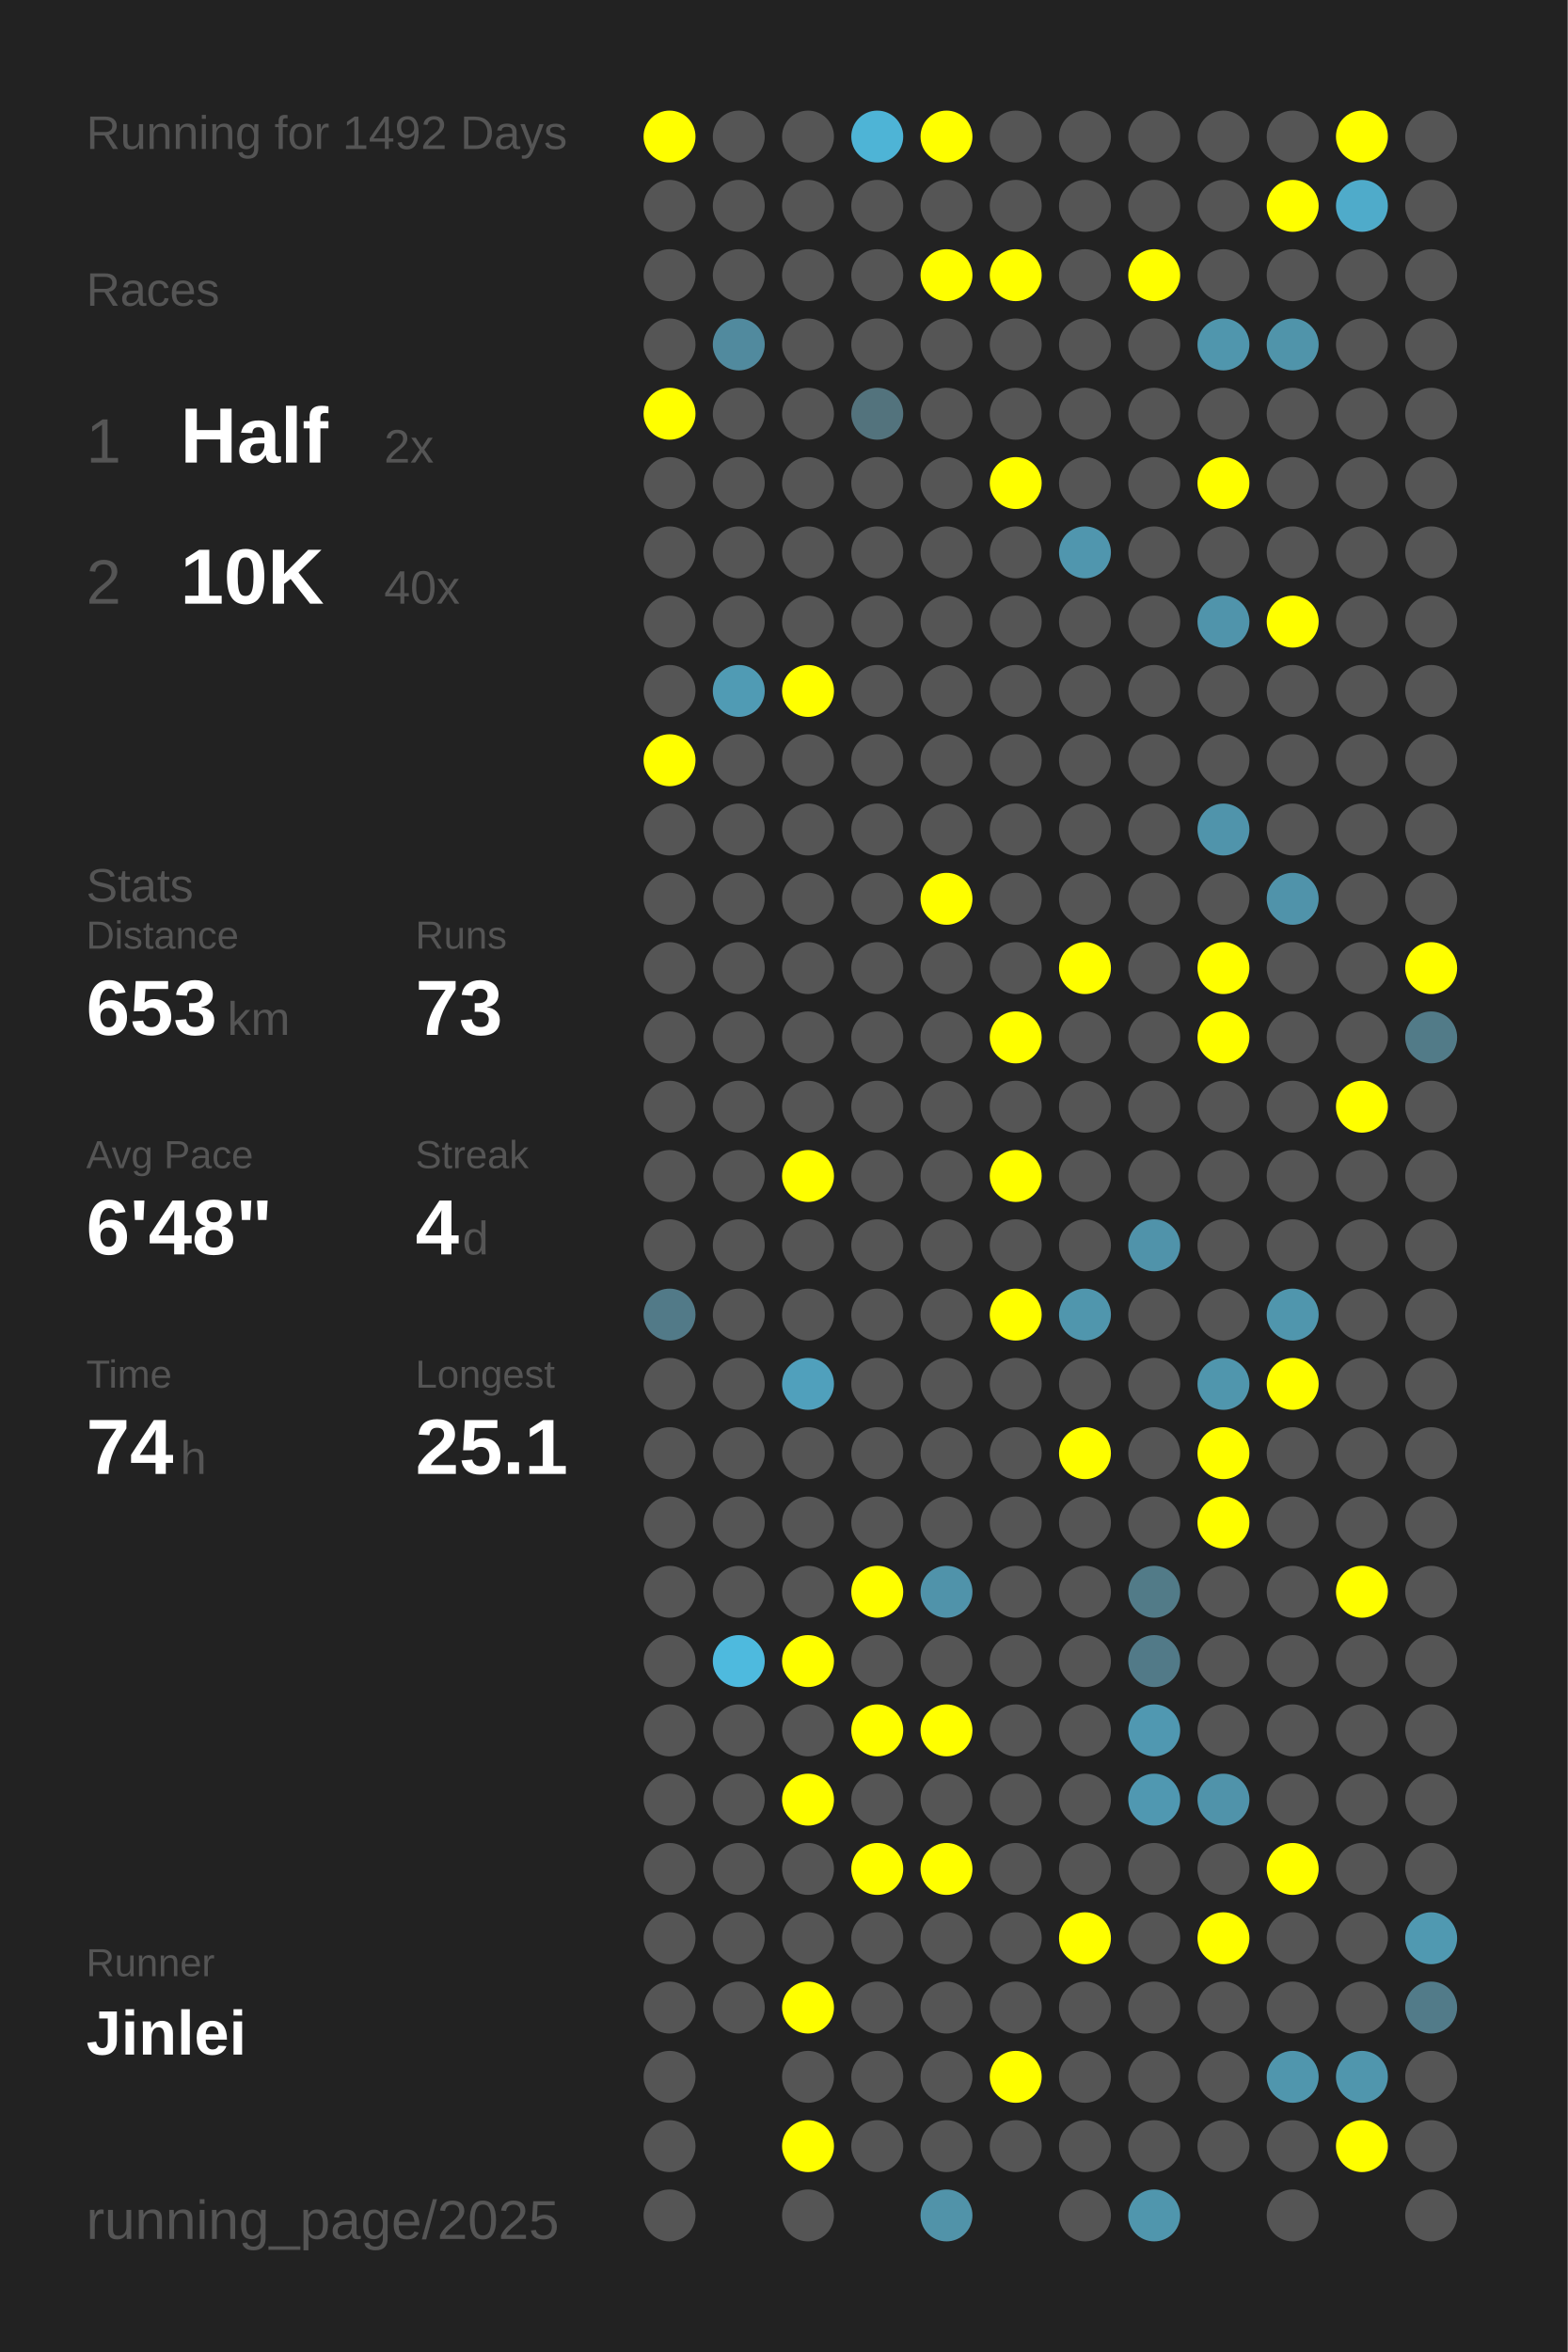
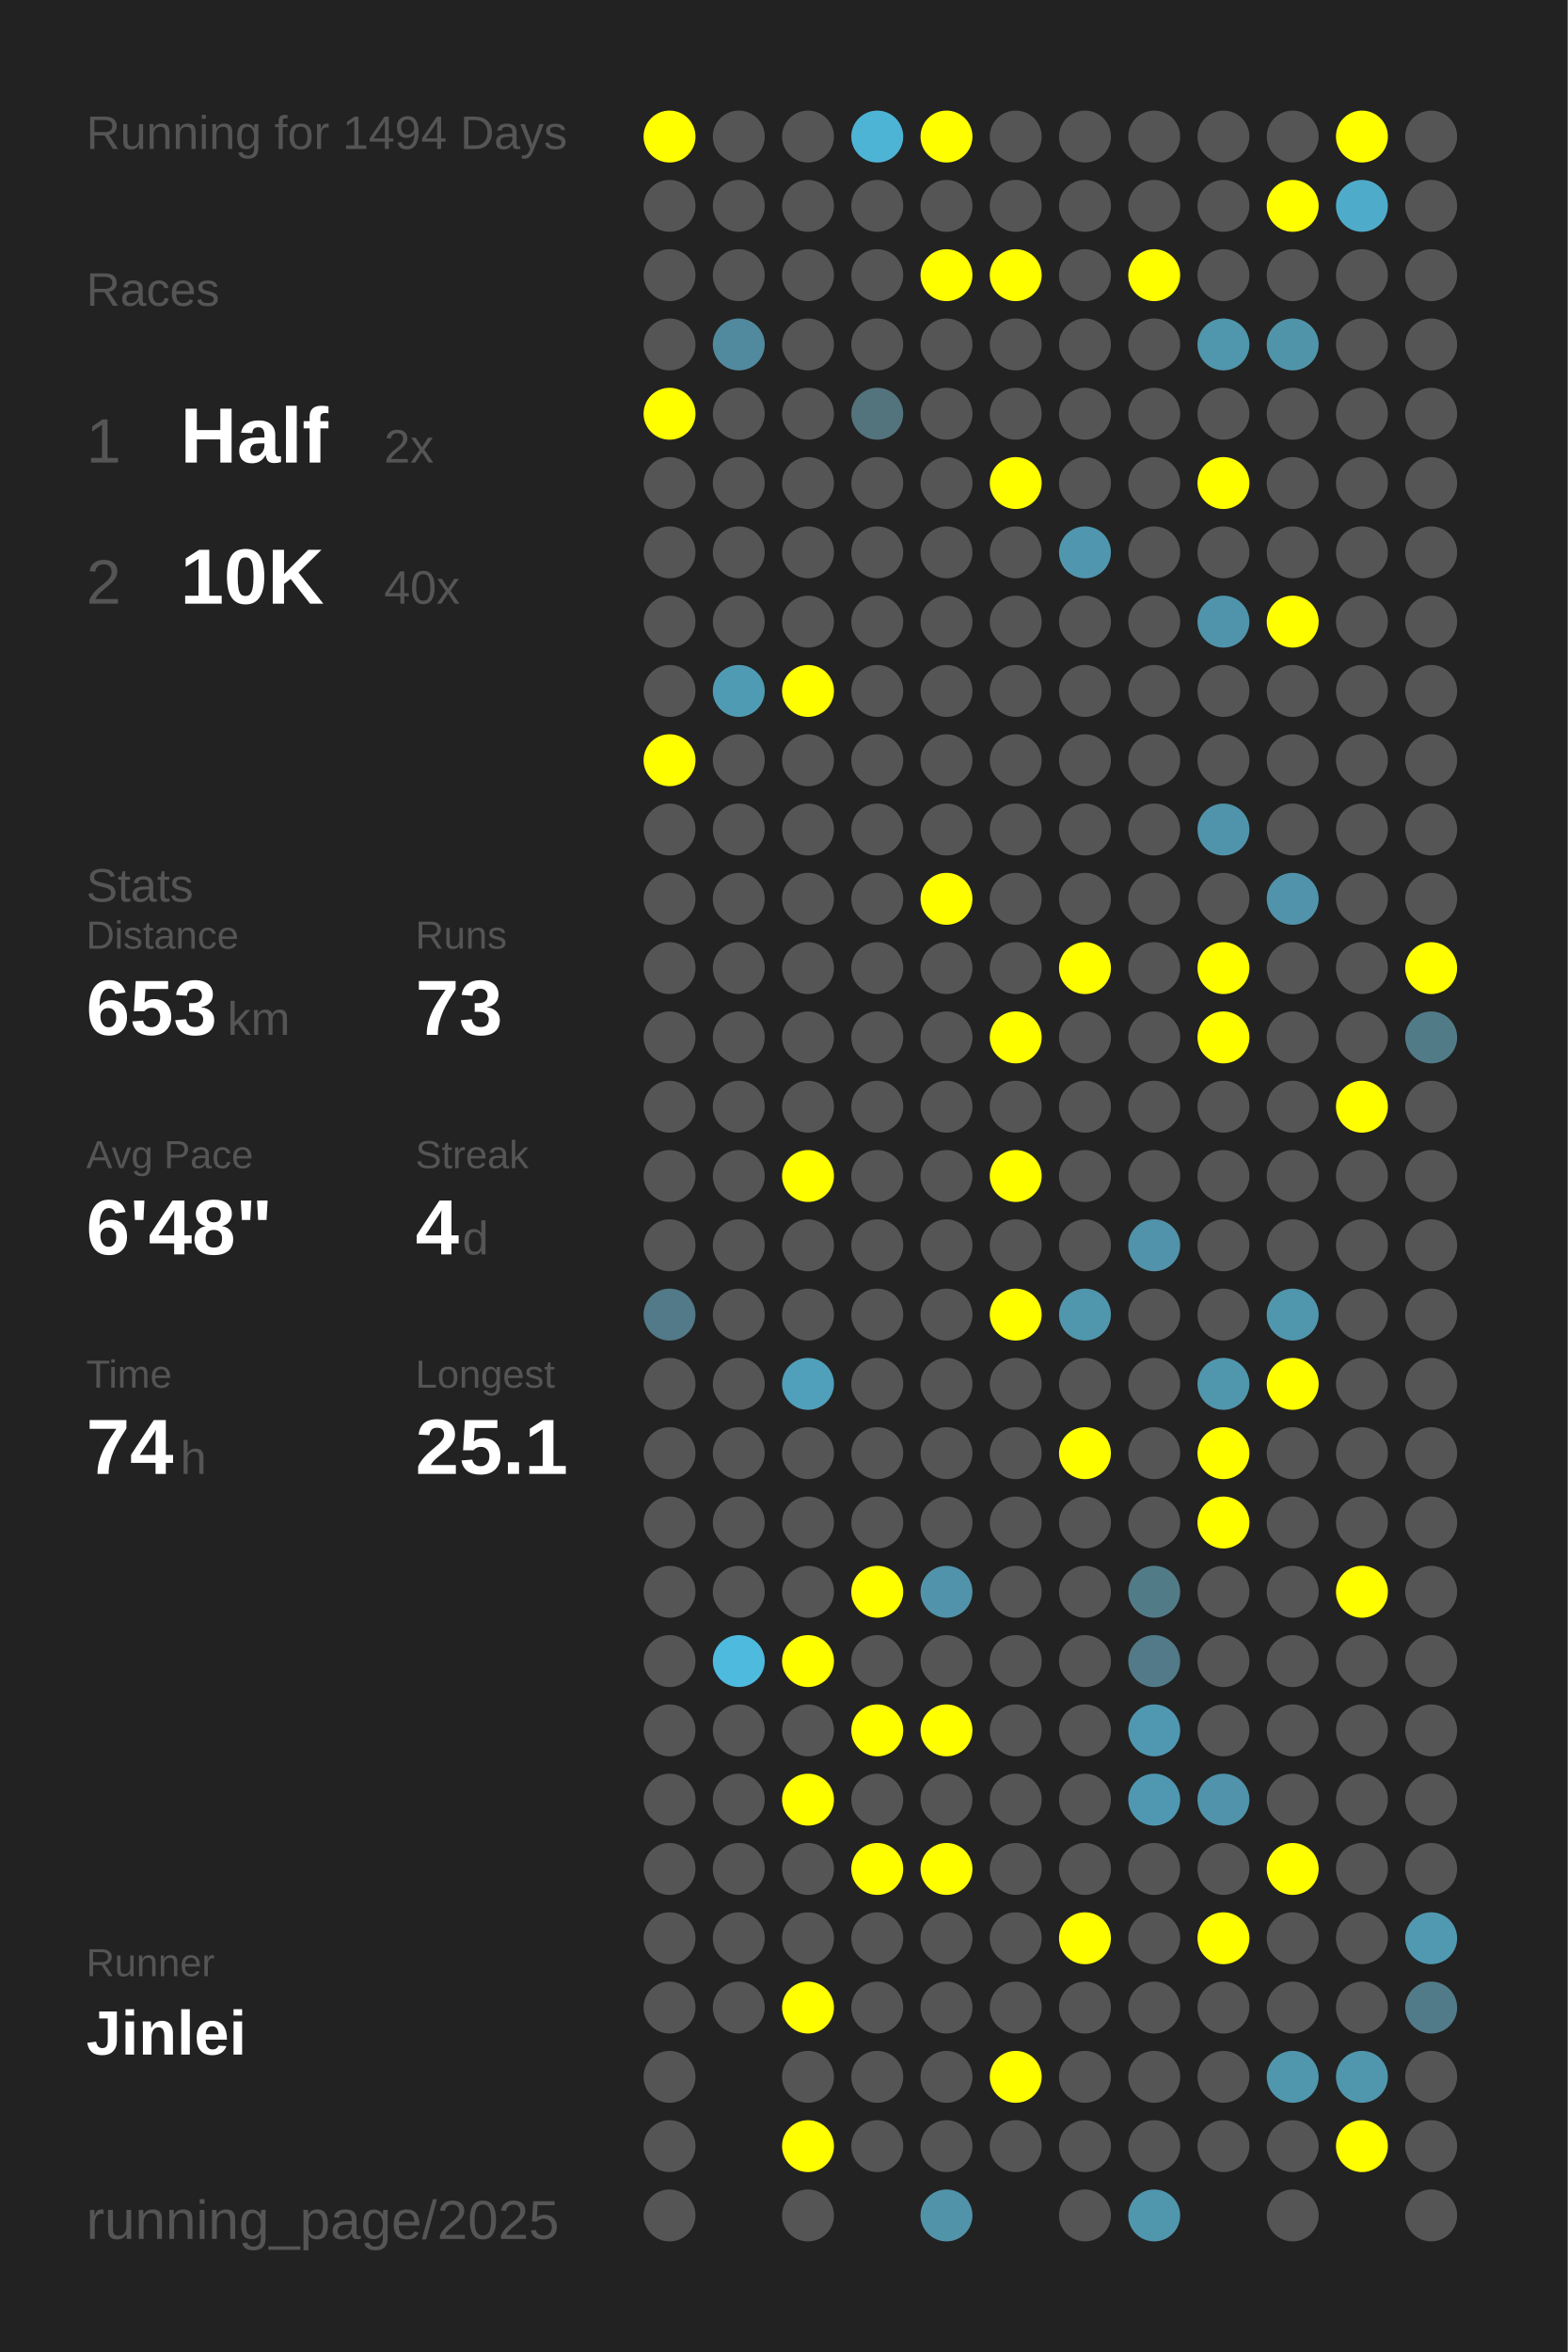
<svg xmlns="http://www.w3.org/2000/svg" baseProfile="full" height="300mm" version="1.1" viewBox="0,0,200,300" width="200mm">
  <defs />
  <rect fill="#222222" height="300" width="200" x="0" y="0" />
-   <text fill="#555555" style="font-size:6px; font-family:Arial;" x="11" y="19">Running for 1492 Days</text>
+   <text fill="#555555" style="font-size:6px; font-family:Arial;" x="11" y="19">Running for 1494 Days</text>
  <text fill="#555555" style="font-size:6px; font-family:Arial;" x="11" y="39">Races</text>
  <text fill="#555555" style="font-size:8px; font-family:Arial;" x="11" y="59">1</text>
  <text fill="#FFFFFF" style="font-size:10px; font-family:Arial; font-weight:bold;" x="23" y="59">Half</text>
  <text fill="#555555" style="font-size:6px; font-family:Arial;" x="49" y="59">2x</text>
  <text fill="#555555" style="font-size:8px; font-family:Arial;" x="11" y="77">2</text>
  <text fill="#FFFFFF" style="font-size:10px; font-family:Arial; font-weight:bold;" x="23" y="77">10K</text>
  <text fill="#555555" style="font-size:6px; font-family:Arial;" x="49" y="77">40x</text>
  <text fill="#555555" style="font-size:6px; font-family:Arial;" x="11" y="115">Stats</text>
  <text fill="#555555" style="font-size:5px; font-family:Arial;" x="11" y="121">Distance</text>
  <text fill="#FFFFFF" style="font-size:10px; font-family:Arial; font-weight:bold;" x="11" y="132">653</text>
  <text fill="#555555" style="font-size:6px; font-family:Arial;" x="29" y="132">km</text>
  <text fill="#555555" style="font-size:5px; font-family:Arial;" x="53" y="121">Runs</text>
  <text fill="#FFFFFF" style="font-size:10px; font-family:Arial; font-weight:bold;" x="53" y="132">73</text>
  <text fill="#555555" style="font-size:5px; font-family:Arial;" x="11" y="149">Avg Pace</text>
  <text fill="#FFFFFF" style="font-size:10px; font-family:Arial; font-weight:bold;" x="11" y="160">6'48"</text>
  <text fill="#555555" style="font-size:5px; font-family:Arial;" x="53" y="149">Streak</text>
  <text fill="#FFFFFF" style="font-size:10px; font-family:Arial; font-weight:bold;" x="53" y="160">4</text>
  <text fill="#555555" style="font-size:6px; font-family:Arial;" x="59" y="160">d</text>
  <text fill="#555555" style="font-size:5px; font-family:Arial;" x="11" y="177">Time</text>
  <text fill="#FFFFFF" style="font-size:10px; font-family:Arial; font-weight:bold;" x="11" y="188">74</text>
  <text fill="#555555" style="font-size:6px; font-family:Arial;" x="23" y="188">h</text>
  <text fill="#555555" style="font-size:5px; font-family:Arial;" x="53" y="177">Longest</text>
  <text fill="#FFFFFF" style="font-size:10px; font-family:Arial; font-weight:bold;" x="53" y="188">25.1</text>
  <text fill="#555555" style="font-size:5px; font-family:Arial;" x="11" y="252.065">Runner</text>
  <text fill="#FFFFFF" style="font-size:8px; font-family:Arial; font-weight:bold;" x="11" y="262.065">Jinlei</text>
  <text fill="#555555" style="font-size:7px; font-family:Arial;" x="11" y="285.581">running_page/2025</text>
  <circle cx="85.417" cy="17.419" fill="#FFFF00" r="3.312" />
  <circle cx="85.417" cy="26.258" fill="#555555" r="3.312" />
  <circle cx="85.417" cy="35.097" fill="#555555" r="3.312" />
  <circle cx="85.417" cy="43.935" fill="#555555" r="3.312" />
  <circle cx="85.417" cy="52.774" fill="#FFFF00" r="3.312" />
  <circle cx="85.417" cy="61.613" fill="#555555" r="3.312" />
  <circle cx="85.417" cy="70.452" fill="#555555" r="3.312" />
  <circle cx="85.417" cy="79.29" fill="#555555" r="3.312" />
  <circle cx="85.417" cy="88.129" fill="#555555" r="3.312" />
  <circle cx="85.417" cy="96.968" fill="#FFFF00" r="3.312" />
  <circle cx="85.417" cy="105.806" fill="#555555" r="3.312" />
  <circle cx="85.417" cy="114.645" fill="#555555" r="3.312" />
  <circle cx="85.417" cy="123.484" fill="#555555" r="3.312" />
  <circle cx="85.417" cy="132.323" fill="#555555" r="3.312" />
  <circle cx="85.417" cy="141.161" fill="#555555" r="3.312" />
  <circle cx="85.417" cy="150" fill="#555555" r="3.312" />
  <circle cx="85.417" cy="158.839" fill="#555555" r="3.312" />
  <circle cx="85.417" cy="167.677" fill="#527a88" r="3.312" />
  <circle cx="85.417" cy="176.516" fill="#555555" r="3.312" />
  <circle cx="85.417" cy="185.355" fill="#555555" r="3.312" />
  <circle cx="85.417" cy="194.194" fill="#555555" r="3.312" />
  <circle cx="85.417" cy="203.032" fill="#555555" r="3.312" />
  <circle cx="85.417" cy="211.871" fill="#555555" r="3.312" />
  <circle cx="85.417" cy="220.71" fill="#555555" r="3.312" />
  <circle cx="85.417" cy="229.548" fill="#555555" r="3.312" />
  <circle cx="85.417" cy="238.387" fill="#555555" r="3.312" />
  <circle cx="85.417" cy="247.226" fill="#555555" r="3.312" />
  <circle cx="85.417" cy="256.065" fill="#555555" r="3.312" />
  <circle cx="85.417" cy="264.903" fill="#555555" r="3.312" />
  <circle cx="85.417" cy="273.742" fill="#555555" r="3.312" />
  <circle cx="85.417" cy="282.581" fill="#555555" r="3.312" />
  <circle cx="94.25" cy="17.419" fill="#555555" r="3.312" />
  <circle cx="94.25" cy="26.258" fill="#555555" r="3.312" />
  <circle cx="94.25" cy="35.097" fill="#555555" r="3.312" />
  <circle cx="94.25" cy="43.935" fill="#518a9e" r="3.312" />
  <circle cx="94.25" cy="52.774" fill="#555555" r="3.312" />
  <circle cx="94.25" cy="61.613" fill="#555555" r="3.312" />
  <circle cx="94.25" cy="70.452" fill="#555555" r="3.312" />
  <circle cx="94.25" cy="79.29" fill="#555555" r="3.312" />
  <circle cx="94.25" cy="88.129" fill="#509bb4" r="3.312" />
  <circle cx="94.25" cy="96.968" fill="#555555" r="3.312" />
  <circle cx="94.25" cy="105.806" fill="#555555" r="3.312" />
  <circle cx="94.25" cy="114.645" fill="#555555" r="3.312" />
  <circle cx="94.25" cy="123.484" fill="#555555" r="3.312" />
  <circle cx="94.25" cy="132.323" fill="#555555" r="3.312" />
  <circle cx="94.25" cy="141.161" fill="#555555" r="3.312" />
  <circle cx="94.25" cy="150" fill="#555555" r="3.312" />
  <circle cx="94.25" cy="158.839" fill="#555555" r="3.312" />
  <circle cx="94.25" cy="167.677" fill="#555555" r="3.312" />
  <circle cx="94.25" cy="176.516" fill="#555555" r="3.312" />
  <circle cx="94.25" cy="185.355" fill="#555555" r="3.312" />
  <circle cx="94.25" cy="194.194" fill="#555555" r="3.312" />
  <circle cx="94.25" cy="203.032" fill="#555555" r="3.312" />
  <circle cx="94.25" cy="211.871" fill="#4ebade" r="3.312" />
  <circle cx="94.25" cy="220.71" fill="#555555" r="3.312" />
  <circle cx="94.25" cy="229.548" fill="#555555" r="3.312" />
  <circle cx="94.25" cy="238.387" fill="#555555" r="3.312" />
  <circle cx="94.25" cy="247.226" fill="#555555" r="3.312" />
  <circle cx="94.25" cy="256.065" fill="#555555" r="3.312" />
  <circle cx="103.083" cy="17.419" fill="#555555" r="3.312" />
  <circle cx="103.083" cy="26.258" fill="#555555" r="3.312" />
  <circle cx="103.083" cy="35.097" fill="#555555" r="3.312" />
  <circle cx="103.083" cy="43.935" fill="#555555" r="3.312" />
  <circle cx="103.083" cy="52.774" fill="#555555" r="3.312" />
  <circle cx="103.083" cy="61.613" fill="#555555" r="3.312" />
  <circle cx="103.083" cy="70.452" fill="#555555" r="3.312" />
  <circle cx="103.083" cy="79.29" fill="#555555" r="3.312" />
  <circle cx="103.083" cy="88.129" fill="#FFFF00" r="3.312" />
  <circle cx="103.083" cy="96.968" fill="#555555" r="3.312" />
  <circle cx="103.083" cy="105.806" fill="#555555" r="3.312" />
  <circle cx="103.083" cy="114.645" fill="#555555" r="3.312" />
  <circle cx="103.083" cy="123.484" fill="#555555" r="3.312" />
  <circle cx="103.083" cy="132.323" fill="#555555" r="3.312" />
  <circle cx="103.083" cy="141.161" fill="#555555" r="3.312" />
  <circle cx="103.083" cy="150" fill="#FFFF00" r="3.312" />
  <circle cx="103.083" cy="158.839" fill="#555555" r="3.312" />
  <circle cx="103.083" cy="167.677" fill="#555555" r="3.312" />
  <circle cx="103.083" cy="176.516" fill="#50a0bc" r="3.312" />
  <circle cx="103.083" cy="185.355" fill="#555555" r="3.312" />
  <circle cx="103.083" cy="194.194" fill="#555555" r="3.312" />
  <circle cx="103.083" cy="203.032" fill="#555555" r="3.312" />
  <circle cx="103.083" cy="211.871" fill="#FFFF00" r="3.312" />
  <circle cx="103.083" cy="220.71" fill="#555555" r="3.312" />
  <circle cx="103.083" cy="229.548" fill="#FFFF00" r="3.312" />
  <circle cx="103.083" cy="238.387" fill="#555555" r="3.312" />
  <circle cx="103.083" cy="247.226" fill="#555555" r="3.312" />
  <circle cx="103.083" cy="256.065" fill="#FFFF00" r="3.312" />
  <circle cx="103.083" cy="264.903" fill="#555555" r="3.312" />
  <circle cx="103.083" cy="273.742" fill="#FFFF00" r="3.312" />
  <circle cx="103.083" cy="282.581" fill="#555555" r="3.312" />
  <circle cx="111.917" cy="17.419" fill="#4eb4d6" r="3.312" />
  <circle cx="111.917" cy="26.258" fill="#555555" r="3.312" />
  <circle cx="111.917" cy="35.097" fill="#555555" r="3.312" />
  <circle cx="111.917" cy="43.935" fill="#555555" r="3.312" />
  <circle cx="111.917" cy="52.774" fill="#53737d" r="3.312" />
  <circle cx="111.917" cy="61.613" fill="#555555" r="3.312" />
  <circle cx="111.917" cy="70.452" fill="#555555" r="3.312" />
  <circle cx="111.917" cy="79.29" fill="#555555" r="3.312" />
  <circle cx="111.917" cy="88.129" fill="#555555" r="3.312" />
  <circle cx="111.917" cy="96.968" fill="#555555" r="3.312" />
  <circle cx="111.917" cy="105.806" fill="#555555" r="3.312" />
  <circle cx="111.917" cy="114.645" fill="#555555" r="3.312" />
  <circle cx="111.917" cy="123.484" fill="#555555" r="3.312" />
  <circle cx="111.917" cy="132.323" fill="#555555" r="3.312" />
  <circle cx="111.917" cy="141.161" fill="#555555" r="3.312" />
  <circle cx="111.917" cy="150" fill="#555555" r="3.312" />
  <circle cx="111.917" cy="158.839" fill="#555555" r="3.312" />
  <circle cx="111.917" cy="167.677" fill="#555555" r="3.312" />
  <circle cx="111.917" cy="176.516" fill="#555555" r="3.312" />
  <circle cx="111.917" cy="185.355" fill="#555555" r="3.312" />
  <circle cx="111.917" cy="194.194" fill="#555555" r="3.312" />
  <circle cx="111.917" cy="203.032" fill="#FFFF00" r="3.312" />
  <circle cx="111.917" cy="211.871" fill="#555555" r="3.312" />
  <circle cx="111.917" cy="220.71" fill="#FFFF00" r="3.312" />
  <circle cx="111.917" cy="229.548" fill="#555555" r="3.312" />
  <circle cx="111.917" cy="238.387" fill="#FFFF00" r="3.312" />
  <circle cx="111.917" cy="247.226" fill="#555555" r="3.312" />
  <circle cx="111.917" cy="256.065" fill="#555555" r="3.312" />
  <circle cx="111.917" cy="264.903" fill="#555555" r="3.312" />
  <circle cx="111.917" cy="273.742" fill="#555555" r="3.312" />
  <circle cx="120.75" cy="17.419" fill="#FFFF00" r="3.312" />
  <circle cx="120.75" cy="26.258" fill="#555555" r="3.312" />
  <circle cx="120.75" cy="35.097" fill="#FFFF00" r="3.312" />
  <circle cx="120.75" cy="43.935" fill="#555555" r="3.312" />
  <circle cx="120.75" cy="52.774" fill="#555555" r="3.312" />
  <circle cx="120.75" cy="61.613" fill="#555555" r="3.312" />
  <circle cx="120.75" cy="70.452" fill="#555555" r="3.312" />
  <circle cx="120.75" cy="79.29" fill="#555555" r="3.312" />
  <circle cx="120.75" cy="88.129" fill="#555555" r="3.312" />
  <circle cx="120.75" cy="96.968" fill="#555555" r="3.312" />
  <circle cx="120.75" cy="105.806" fill="#555555" r="3.312" />
  <circle cx="120.75" cy="114.645" fill="#FFFF00" r="3.312" />
  <circle cx="120.75" cy="123.484" fill="#555555" r="3.312" />
  <circle cx="120.75" cy="132.323" fill="#555555" r="3.312" />
  <circle cx="120.75" cy="141.161" fill="#555555" r="3.312" />
  <circle cx="120.75" cy="150" fill="#555555" r="3.312" />
  <circle cx="120.75" cy="158.839" fill="#555555" r="3.312" />
  <circle cx="120.75" cy="167.677" fill="#555555" r="3.312" />
  <circle cx="120.75" cy="176.516" fill="#555555" r="3.312" />
  <circle cx="120.75" cy="185.355" fill="#555555" r="3.312" />
  <circle cx="120.75" cy="194.194" fill="#555555" r="3.312" />
  <circle cx="120.75" cy="203.032" fill="#5093aa" r="3.312" />
  <circle cx="120.75" cy="211.871" fill="#555555" r="3.312" />
  <circle cx="120.75" cy="220.71" fill="#FFFF00" r="3.312" />
  <circle cx="120.75" cy="229.548" fill="#555555" r="3.312" />
  <circle cx="120.75" cy="238.387" fill="#FFFF00" r="3.312" />
  <circle cx="120.75" cy="247.226" fill="#555555" r="3.312" />
  <circle cx="120.75" cy="256.065" fill="#555555" r="3.312" />
  <circle cx="120.75" cy="264.903" fill="#555555" r="3.312" />
  <circle cx="120.75" cy="273.742" fill="#555555" r="3.312" />
  <circle cx="120.75" cy="282.581" fill="#5193a9" r="3.312" />
  <circle cx="129.583" cy="17.419" fill="#555555" r="3.312" />
  <circle cx="129.583" cy="26.258" fill="#555555" r="3.312" />
  <circle cx="129.583" cy="35.097" fill="#FFFF00" r="3.312" />
  <circle cx="129.583" cy="43.935" fill="#555555" r="3.312" />
  <circle cx="129.583" cy="52.774" fill="#555555" r="3.312" />
  <circle cx="129.583" cy="61.613" fill="#FFFF00" r="3.312" />
  <circle cx="129.583" cy="70.452" fill="#555555" r="3.312" />
  <circle cx="129.583" cy="79.29" fill="#555555" r="3.312" />
  <circle cx="129.583" cy="88.129" fill="#555555" r="3.312" />
  <circle cx="129.583" cy="96.968" fill="#555555" r="3.312" />
  <circle cx="129.583" cy="105.806" fill="#555555" r="3.312" />
  <circle cx="129.583" cy="114.645" fill="#555555" r="3.312" />
  <circle cx="129.583" cy="123.484" fill="#555555" r="3.312" />
  <circle cx="129.583" cy="132.323" fill="#FFFF00" r="3.312" />
  <circle cx="129.583" cy="141.161" fill="#555555" r="3.312" />
  <circle cx="129.583" cy="150" fill="#FFFF00" r="3.312" />
  <circle cx="129.583" cy="158.839" fill="#555555" r="3.312" />
  <circle cx="129.583" cy="167.677" fill="#FFFF00" r="3.312" />
  <circle cx="129.583" cy="176.516" fill="#555555" r="3.312" />
  <circle cx="129.583" cy="185.355" fill="#555555" r="3.312" />
  <circle cx="129.583" cy="194.194" fill="#555555" r="3.312" />
  <circle cx="129.583" cy="203.032" fill="#555555" r="3.312" />
  <circle cx="129.583" cy="211.871" fill="#555555" r="3.312" />
  <circle cx="129.583" cy="220.71" fill="#555555" r="3.312" />
  <circle cx="129.583" cy="229.548" fill="#555555" r="3.312" />
  <circle cx="129.583" cy="238.387" fill="#555555" r="3.312" />
  <circle cx="129.583" cy="247.226" fill="#555555" r="3.312" />
  <circle cx="129.583" cy="256.065" fill="#555555" r="3.312" />
  <circle cx="129.583" cy="264.903" fill="#FFFF00" r="3.312" />
  <circle cx="129.583" cy="273.742" fill="#555555" r="3.312" />
  <circle cx="138.417" cy="17.419" fill="#555555" r="3.312" />
  <circle cx="138.417" cy="26.258" fill="#555555" r="3.312" />
  <circle cx="138.417" cy="35.097" fill="#555555" r="3.312" />
  <circle cx="138.417" cy="43.935" fill="#555555" r="3.312" />
  <circle cx="138.417" cy="52.774" fill="#555555" r="3.312" />
  <circle cx="138.417" cy="61.613" fill="#555555" r="3.312" />
  <circle cx="138.417" cy="70.452" fill="#5096ae" r="3.312" />
  <circle cx="138.417" cy="79.29" fill="#555555" r="3.312" />
  <circle cx="138.417" cy="88.129" fill="#555555" r="3.312" />
  <circle cx="138.417" cy="96.968" fill="#555555" r="3.312" />
  <circle cx="138.417" cy="105.806" fill="#555555" r="3.312" />
  <circle cx="138.417" cy="114.645" fill="#555555" r="3.312" />
  <circle cx="138.417" cy="123.484" fill="#FFFF00" r="3.312" />
  <circle cx="138.417" cy="132.323" fill="#555555" r="3.312" />
  <circle cx="138.417" cy="141.161" fill="#555555" r="3.312" />
  <circle cx="138.417" cy="150" fill="#555555" r="3.312" />
  <circle cx="138.417" cy="158.839" fill="#555555" r="3.312" />
  <circle cx="138.417" cy="167.677" fill="#5096ad" r="3.312" />
  <circle cx="138.417" cy="176.516" fill="#555555" r="3.312" />
  <circle cx="138.417" cy="185.355" fill="#FFFF00" r="3.312" />
  <circle cx="138.417" cy="194.194" fill="#555555" r="3.312" />
  <circle cx="138.417" cy="203.032" fill="#555555" r="3.312" />
  <circle cx="138.417" cy="211.871" fill="#555555" r="3.312" />
  <circle cx="138.417" cy="220.71" fill="#555555" r="3.312" />
  <circle cx="138.417" cy="229.548" fill="#555555" r="3.312" />
  <circle cx="138.417" cy="238.387" fill="#555555" r="3.312" />
  <circle cx="138.417" cy="247.226" fill="#FFFF00" r="3.312" />
  <circle cx="138.417" cy="256.065" fill="#555555" r="3.312" />
  <circle cx="138.417" cy="264.903" fill="#555555" r="3.312" />
  <circle cx="138.417" cy="273.742" fill="#555555" r="3.312" />
  <circle cx="138.417" cy="282.581" fill="#555555" r="3.312" />
  <circle cx="147.25" cy="17.419" fill="#555555" r="3.312" />
  <circle cx="147.25" cy="26.258" fill="#555555" r="3.312" />
  <circle cx="147.25" cy="35.097" fill="#FFFF00" r="3.312" />
  <circle cx="147.25" cy="43.935" fill="#555555" r="3.312" />
  <circle cx="147.25" cy="52.774" fill="#555555" r="3.312" />
  <circle cx="147.25" cy="61.613" fill="#555555" r="3.312" />
  <circle cx="147.25" cy="70.452" fill="#555555" r="3.312" />
  <circle cx="147.25" cy="79.29" fill="#555555" r="3.312" />
  <circle cx="147.25" cy="88.129" fill="#555555" r="3.312" />
  <circle cx="147.25" cy="96.968" fill="#555555" r="3.312" />
  <circle cx="147.25" cy="105.806" fill="#555555" r="3.312" />
  <circle cx="147.25" cy="114.645" fill="#555555" r="3.312" />
  <circle cx="147.25" cy="123.484" fill="#555555" r="3.312" />
  <circle cx="147.25" cy="132.323" fill="#555555" r="3.312" />
  <circle cx="147.25" cy="141.161" fill="#555555" r="3.312" />
  <circle cx="147.25" cy="150" fill="#555555" r="3.312" />
  <circle cx="147.25" cy="158.839" fill="#5093aa" r="3.312" />
  <circle cx="147.25" cy="167.677" fill="#555555" r="3.312" />
  <circle cx="147.25" cy="176.516" fill="#555555" r="3.312" />
  <circle cx="147.25" cy="185.355" fill="#555555" r="3.312" />
  <circle cx="147.25" cy="194.194" fill="#555555" r="3.312" />
  <circle cx="147.25" cy="203.032" fill="#527b88" r="3.312" />
  <circle cx="147.25" cy="211.871" fill="#527a88" r="3.312" />
  <circle cx="147.25" cy="220.71" fill="#5098b1" r="3.312" />
  <circle cx="147.25" cy="229.548" fill="#5098b1" r="3.312" />
  <circle cx="147.25" cy="238.387" fill="#555555" r="3.312" />
  <circle cx="147.25" cy="247.226" fill="#555555" r="3.312" />
  <circle cx="147.25" cy="256.065" fill="#555555" r="3.312" />
  <circle cx="147.25" cy="264.903" fill="#555555" r="3.312" />
  <circle cx="147.25" cy="273.742" fill="#555555" r="3.312" />
  <circle cx="147.25" cy="282.581" fill="#5096ad" r="3.312" />
  <circle cx="156.083" cy="17.419" fill="#555555" r="3.312" />
  <circle cx="156.083" cy="26.258" fill="#555555" r="3.312" />
  <circle cx="156.083" cy="35.097" fill="#555555" r="3.312" />
  <circle cx="156.083" cy="43.935" fill="#5096ad" r="3.312" />
  <circle cx="156.083" cy="52.774" fill="#555555" r="3.312" />
  <circle cx="156.083" cy="61.613" fill="#FFFF00" r="3.312" />
  <circle cx="156.083" cy="70.452" fill="#555555" r="3.312" />
  <circle cx="156.083" cy="79.29" fill="#5094ab" r="3.312" />
  <circle cx="156.083" cy="88.129" fill="#555555" r="3.312" />
  <circle cx="156.083" cy="96.968" fill="#555555" r="3.312" />
  <circle cx="156.083" cy="105.806" fill="#5094ab" r="3.312" />
  <circle cx="156.083" cy="114.645" fill="#555555" r="3.312" />
  <circle cx="156.083" cy="123.484" fill="#FFFF00" r="3.312" />
  <circle cx="156.083" cy="132.323" fill="#FFFF00" r="3.312" />
  <circle cx="156.083" cy="141.161" fill="#555555" r="3.312" />
  <circle cx="156.083" cy="150" fill="#555555" r="3.312" />
  <circle cx="156.083" cy="158.839" fill="#555555" r="3.312" />
  <circle cx="156.083" cy="167.677" fill="#555555" r="3.312" />
  <circle cx="156.083" cy="176.516" fill="#5096ad" r="3.312" />
  <circle cx="156.083" cy="185.355" fill="#FFFF00" r="3.312" />
  <circle cx="156.083" cy="194.194" fill="#FFFF00" r="3.312" />
  <circle cx="156.083" cy="203.032" fill="#555555" r="3.312" />
  <circle cx="156.083" cy="211.871" fill="#555555" r="3.312" />
  <circle cx="156.083" cy="220.71" fill="#555555" r="3.312" />
  <circle cx="156.083" cy="229.548" fill="#5093aa" r="3.312" />
  <circle cx="156.083" cy="238.387" fill="#555555" r="3.312" />
  <circle cx="156.083" cy="247.226" fill="#FFFF00" r="3.312" />
  <circle cx="156.083" cy="256.065" fill="#555555" r="3.312" />
  <circle cx="156.083" cy="264.903" fill="#555555" r="3.312" />
  <circle cx="156.083" cy="273.742" fill="#555555" r="3.312" />
  <circle cx="164.917" cy="17.419" fill="#555555" r="3.312" />
  <circle cx="164.917" cy="26.258" fill="#FFFF00" r="3.312" />
  <circle cx="164.917" cy="35.097" fill="#555555" r="3.312" />
  <circle cx="164.917" cy="43.935" fill="#5094aa" r="3.312" />
  <circle cx="164.917" cy="52.774" fill="#555555" r="3.312" />
  <circle cx="164.917" cy="61.613" fill="#555555" r="3.312" />
  <circle cx="164.917" cy="70.452" fill="#555555" r="3.312" />
  <circle cx="164.917" cy="79.29" fill="#FFFF00" r="3.312" />
  <circle cx="164.917" cy="88.129" fill="#555555" r="3.312" />
  <circle cx="164.917" cy="96.968" fill="#555555" r="3.312" />
  <circle cx="164.917" cy="105.806" fill="#555555" r="3.312" />
  <circle cx="164.917" cy="114.645" fill="#5093aa" r="3.312" />
  <circle cx="164.917" cy="123.484" fill="#555555" r="3.312" />
  <circle cx="164.917" cy="132.323" fill="#555555" r="3.312" />
  <circle cx="164.917" cy="141.161" fill="#555555" r="3.312" />
  <circle cx="164.917" cy="150" fill="#555555" r="3.312" />
  <circle cx="164.917" cy="158.839" fill="#555555" r="3.312" />
  <circle cx="164.917" cy="167.677" fill="#5096ad" r="3.312" />
  <circle cx="164.917" cy="176.516" fill="#FFFF00" r="3.312" />
  <circle cx="164.917" cy="185.355" fill="#555555" r="3.312" />
  <circle cx="164.917" cy="194.194" fill="#555555" r="3.312" />
  <circle cx="164.917" cy="203.032" fill="#555555" r="3.312" />
  <circle cx="164.917" cy="211.871" fill="#555555" r="3.312" />
  <circle cx="164.917" cy="220.71" fill="#555555" r="3.312" />
  <circle cx="164.917" cy="229.548" fill="#555555" r="3.312" />
  <circle cx="164.917" cy="238.387" fill="#FFFF00" r="3.312" />
  <circle cx="164.917" cy="247.226" fill="#555555" r="3.312" />
  <circle cx="164.917" cy="256.065" fill="#555555" r="3.312" />
  <circle cx="164.917" cy="264.903" fill="#5096ad" r="3.312" />
  <circle cx="164.917" cy="273.742" fill="#555555" r="3.312" />
  <circle cx="164.917" cy="282.581" fill="#555555" r="3.312" />
  <circle cx="173.75" cy="17.419" fill="#FFFF00" r="3.312" />
  <circle cx="173.75" cy="26.258" fill="#4fabca" r="3.312" />
  <circle cx="173.75" cy="35.097" fill="#555555" r="3.312" />
  <circle cx="173.75" cy="43.935" fill="#555555" r="3.312" />
  <circle cx="173.75" cy="52.774" fill="#555555" r="3.312" />
  <circle cx="173.75" cy="61.613" fill="#555555" r="3.312" />
  <circle cx="173.75" cy="70.452" fill="#555555" r="3.312" />
  <circle cx="173.75" cy="79.29" fill="#555555" r="3.312" />
  <circle cx="173.75" cy="88.129" fill="#555555" r="3.312" />
  <circle cx="173.75" cy="96.968" fill="#555555" r="3.312" />
  <circle cx="173.75" cy="105.806" fill="#555555" r="3.312" />
  <circle cx="173.75" cy="114.645" fill="#555555" r="3.312" />
  <circle cx="173.75" cy="123.484" fill="#555555" r="3.312" />
  <circle cx="173.75" cy="132.323" fill="#555555" r="3.312" />
  <circle cx="173.75" cy="141.161" fill="#FFFF00" r="3.312" />
  <circle cx="173.75" cy="150" fill="#555555" r="3.312" />
  <circle cx="173.75" cy="158.839" fill="#555555" r="3.312" />
  <circle cx="173.75" cy="167.677" fill="#555555" r="3.312" />
  <circle cx="173.75" cy="176.516" fill="#555555" r="3.312" />
  <circle cx="173.75" cy="185.355" fill="#555555" r="3.312" />
  <circle cx="173.75" cy="194.194" fill="#555555" r="3.312" />
  <circle cx="173.75" cy="203.032" fill="#FFFF00" r="3.312" />
  <circle cx="173.75" cy="211.871" fill="#555555" r="3.312" />
  <circle cx="173.75" cy="220.71" fill="#555555" r="3.312" />
  <circle cx="173.75" cy="229.548" fill="#555555" r="3.312" />
  <circle cx="173.75" cy="238.387" fill="#555555" r="3.312" />
  <circle cx="173.75" cy="247.226" fill="#555555" r="3.312" />
  <circle cx="173.75" cy="256.065" fill="#555555" r="3.312" />
  <circle cx="173.75" cy="264.903" fill="#5096ad" r="3.312" />
  <circle cx="173.75" cy="273.742" fill="#FFFF00" r="3.312" />
  <circle cx="182.583" cy="17.419" fill="#555555" r="3.312" />
  <circle cx="182.583" cy="26.258" fill="#555555" r="3.312" />
  <circle cx="182.583" cy="35.097" fill="#555555" r="3.312" />
  <circle cx="182.583" cy="43.935" fill="#555555" r="3.312" />
  <circle cx="182.583" cy="52.774" fill="#555555" r="3.312" />
  <circle cx="182.583" cy="61.613" fill="#555555" r="3.312" />
  <circle cx="182.583" cy="70.452" fill="#555555" r="3.312" />
  <circle cx="182.583" cy="79.29" fill="#555555" r="3.312" />
  <circle cx="182.583" cy="88.129" fill="#555555" r="3.312" />
  <circle cx="182.583" cy="96.968" fill="#555555" r="3.312" />
  <circle cx="182.583" cy="105.806" fill="#555555" r="3.312" />
  <circle cx="182.583" cy="114.645" fill="#555555" r="3.312" />
  <circle cx="182.583" cy="123.484" fill="#FFFF00" r="3.312" />
  <circle cx="182.583" cy="132.323" fill="#527b88" r="3.312" />
  <circle cx="182.583" cy="141.161" fill="#555555" r="3.312" />
  <circle cx="182.583" cy="150" fill="#555555" r="3.312" />
  <circle cx="182.583" cy="158.839" fill="#555555" r="3.312" />
  <circle cx="182.583" cy="167.677" fill="#555555" r="3.312" />
  <circle cx="182.583" cy="176.516" fill="#555555" r="3.312" />
  <circle cx="182.583" cy="185.355" fill="#555555" r="3.312" />
  <circle cx="182.583" cy="194.194" fill="#555555" r="3.312" />
  <circle cx="182.583" cy="203.032" fill="#555555" r="3.312" />
  <circle cx="182.583" cy="211.871" fill="#555555" r="3.312" />
  <circle cx="182.583" cy="220.71" fill="#555555" r="3.312" />
  <circle cx="182.583" cy="229.548" fill="#555555" r="3.312" />
  <circle cx="182.583" cy="238.387" fill="#555555" r="3.312" />
  <circle cx="182.583" cy="247.226" fill="#5099b1" r="3.312" />
  <circle cx="182.583" cy="256.065" fill="#527b89" r="3.312" />
  <circle cx="182.583" cy="264.903" fill="#555555" r="3.312" />
  <circle cx="182.583" cy="273.742" fill="#555555" r="3.312" />
  <circle cx="182.583" cy="282.581" fill="#555555" r="3.312" />
</svg>
